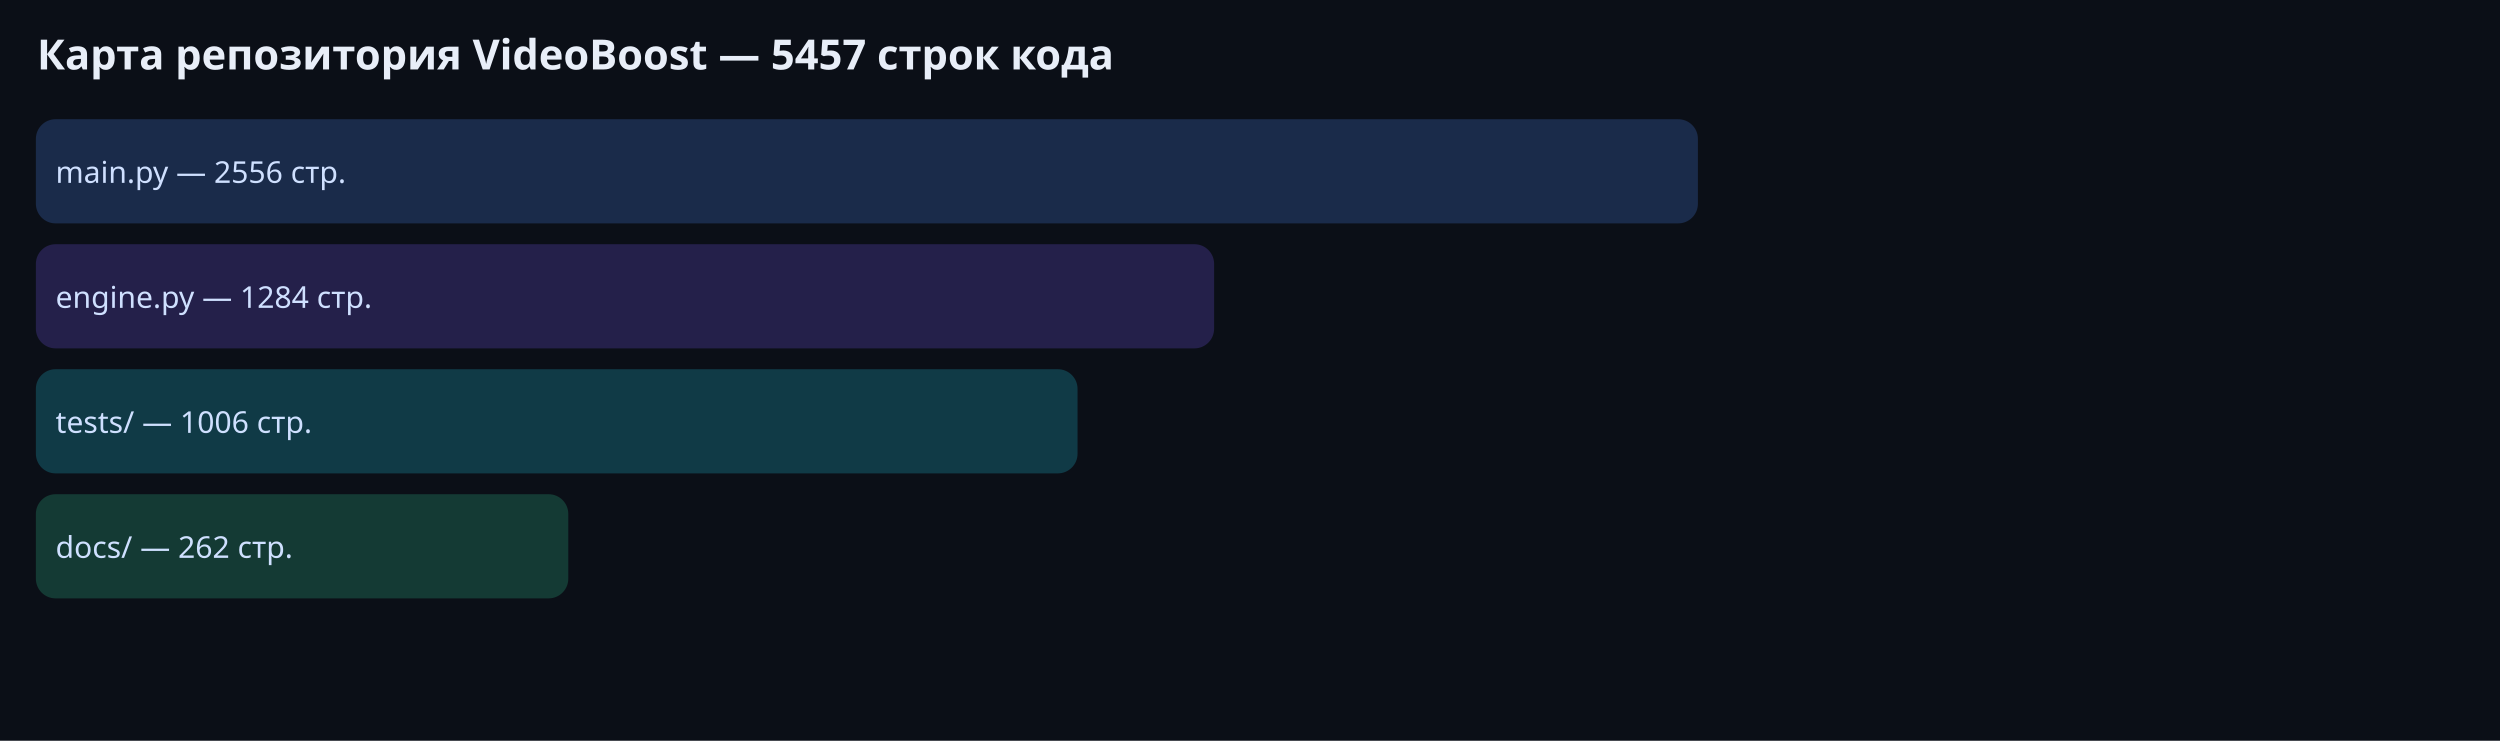
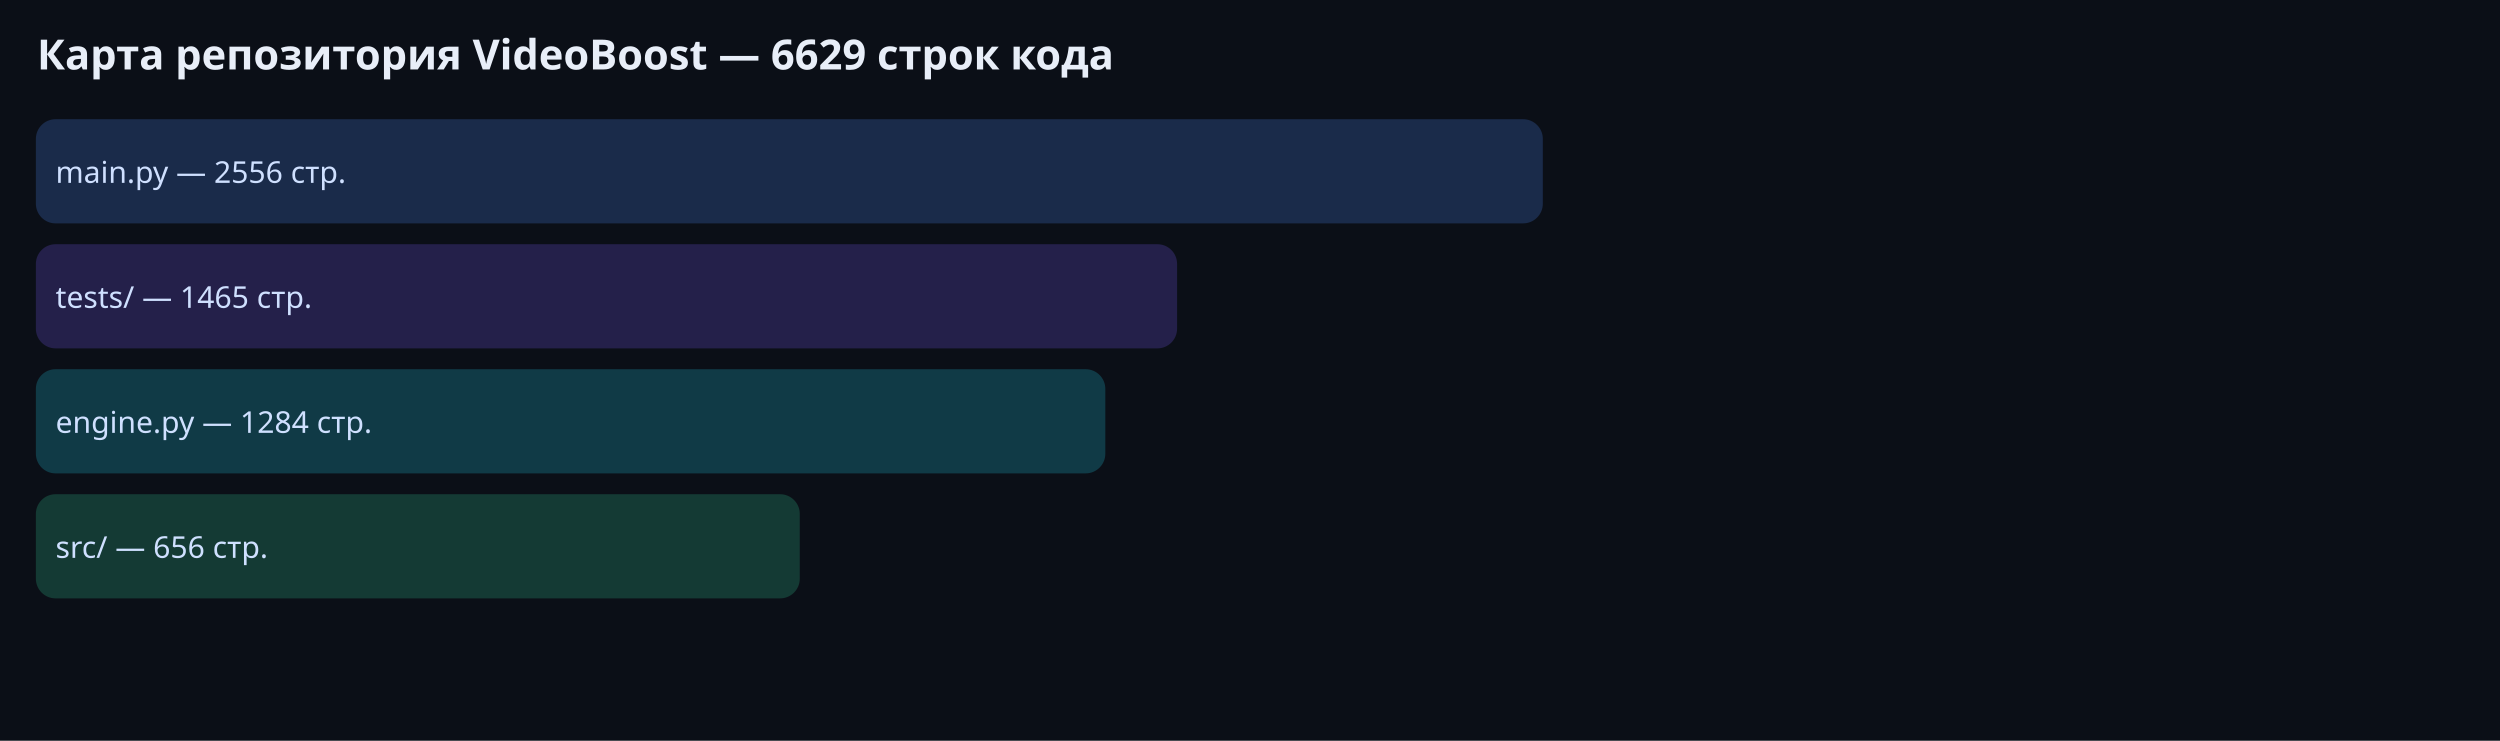
<svg xmlns="http://www.w3.org/2000/svg" width="1080" height="320" font-family="Segoe UI, sans-serif">
  <rect width="1080" height="320" fill="#0b0f17" />
-   <text x="16" y="30" fill="#e8eef8" font-size="18" font-weight="600">Карта репозитория VideoBoost — 5457 строк кода</text>
-   <rect x="16" y="52" width="717" height="44" rx="8" fill="#4f8cff" opacity="0.22" stroke="#4f8cff" />
+   <text x="16" y="30" fill="#e8eef8" font-size="18" font-weight="600">Карта репозитория VideoBoost — 6629 строк кода</text>
+   <rect x="16" y="52" width="650" height="44" rx="8" fill="#4f8cff" opacity="0.22" stroke="#4f8cff" />
  <text x="24" y="79" fill="#cfe0ff" font-size="13">main.py — 2556 стр.</text>
-   <rect x="16" y="106" width="508" height="44" rx="8" fill="#7c5cff" opacity="0.22" stroke="#7c5cff" />
-   <text x="24" y="133" fill="#cfe0ff" font-size="13">engine.py — 1284 стр.</text>
-   <rect x="16" y="160" width="449" height="44" rx="8" fill="#22d3ee" opacity="0.22" stroke="#22d3ee" />
-   <text x="24" y="187" fill="#cfe0ff" font-size="13">tests/ — 1006 стр.</text>
-   <rect x="16" y="214" width="229" height="44" rx="8" fill="#34d399" opacity="0.22" stroke="#34d399" />
-   <text x="24" y="241" fill="#cfe0ff" font-size="13">docs/ — 262 стр.</text>
+   <rect x="16" y="106" width="492" height="44" rx="8" fill="#7c5cff" opacity="0.22" stroke="#7c5cff" />
+   <text x="24" y="133" fill="#cfe0ff" font-size="13">tests/ — 1465 стр.</text>
+   <rect x="16" y="160" width="461" height="44" rx="8" fill="#22d3ee" opacity="0.22" stroke="#22d3ee" />
+   <text x="24" y="187" fill="#cfe0ff" font-size="13">engine.py — 1284 стр.</text>
+   <rect x="16" y="214" width="329" height="44" rx="8" fill="#34d399" opacity="0.22" stroke="#34d399" />
+   <text x="24" y="241" fill="#cfe0ff" font-size="13">src/ — 656 стр.</text>
</svg>
